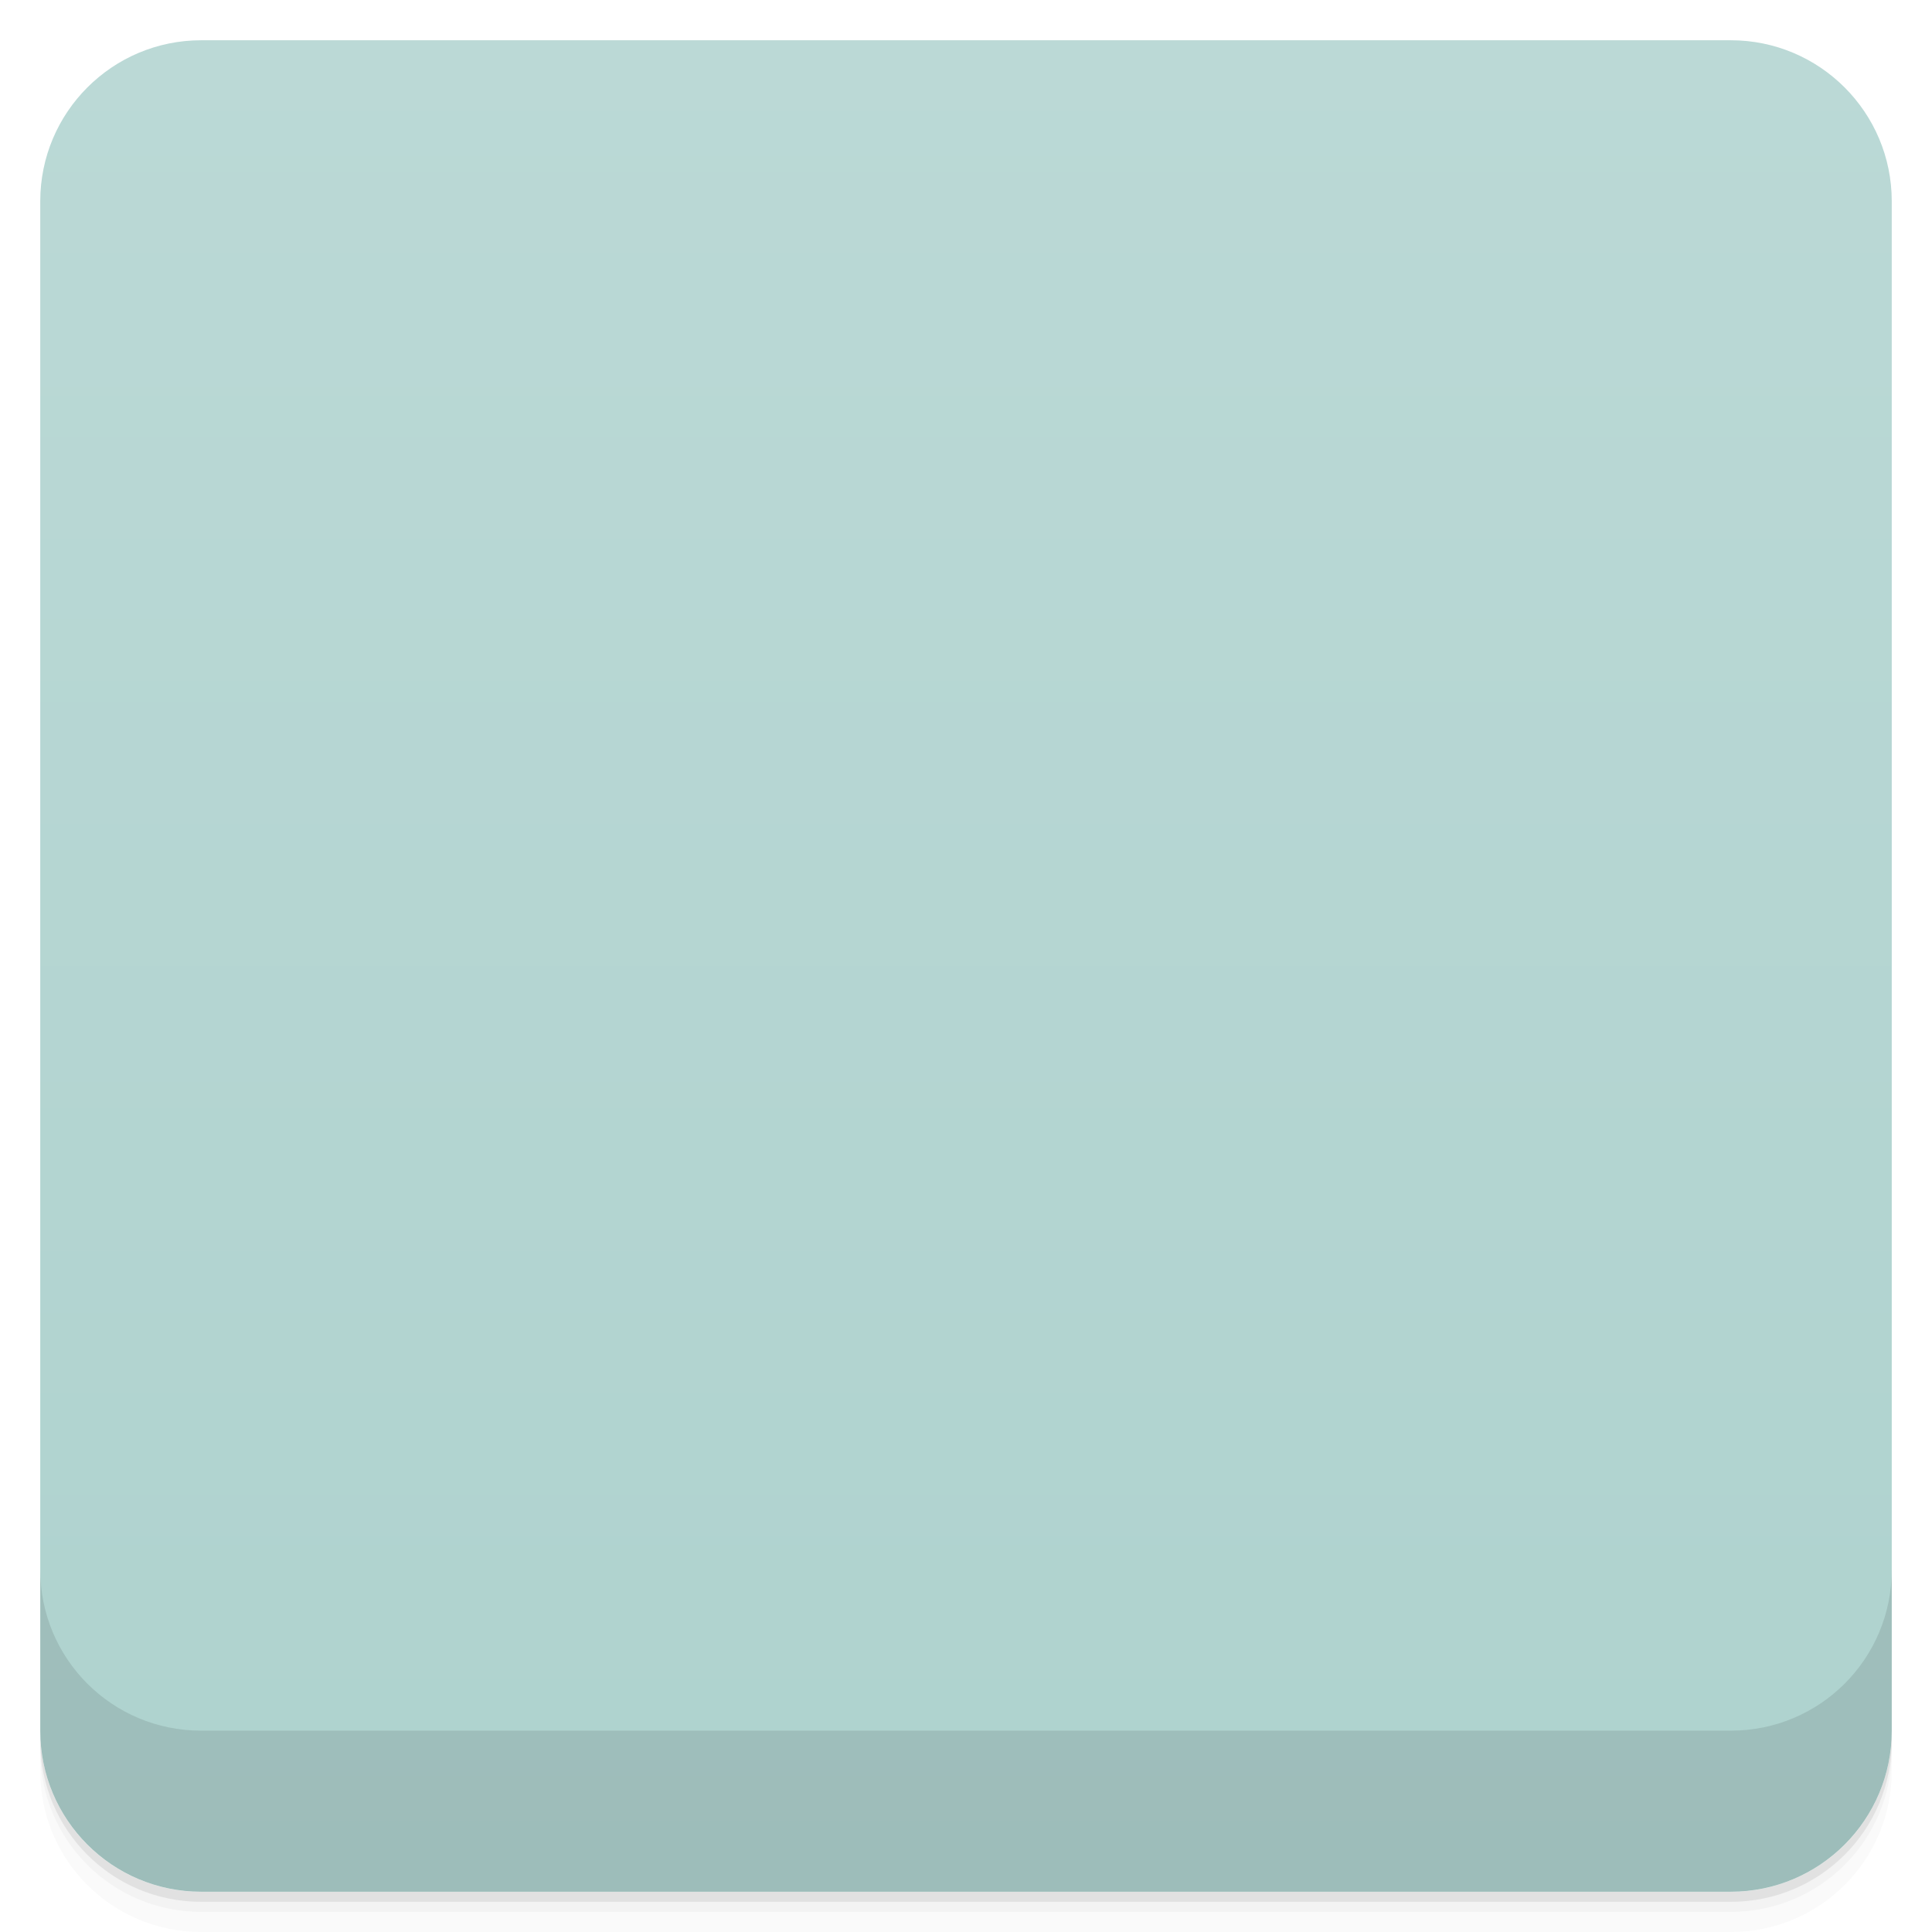
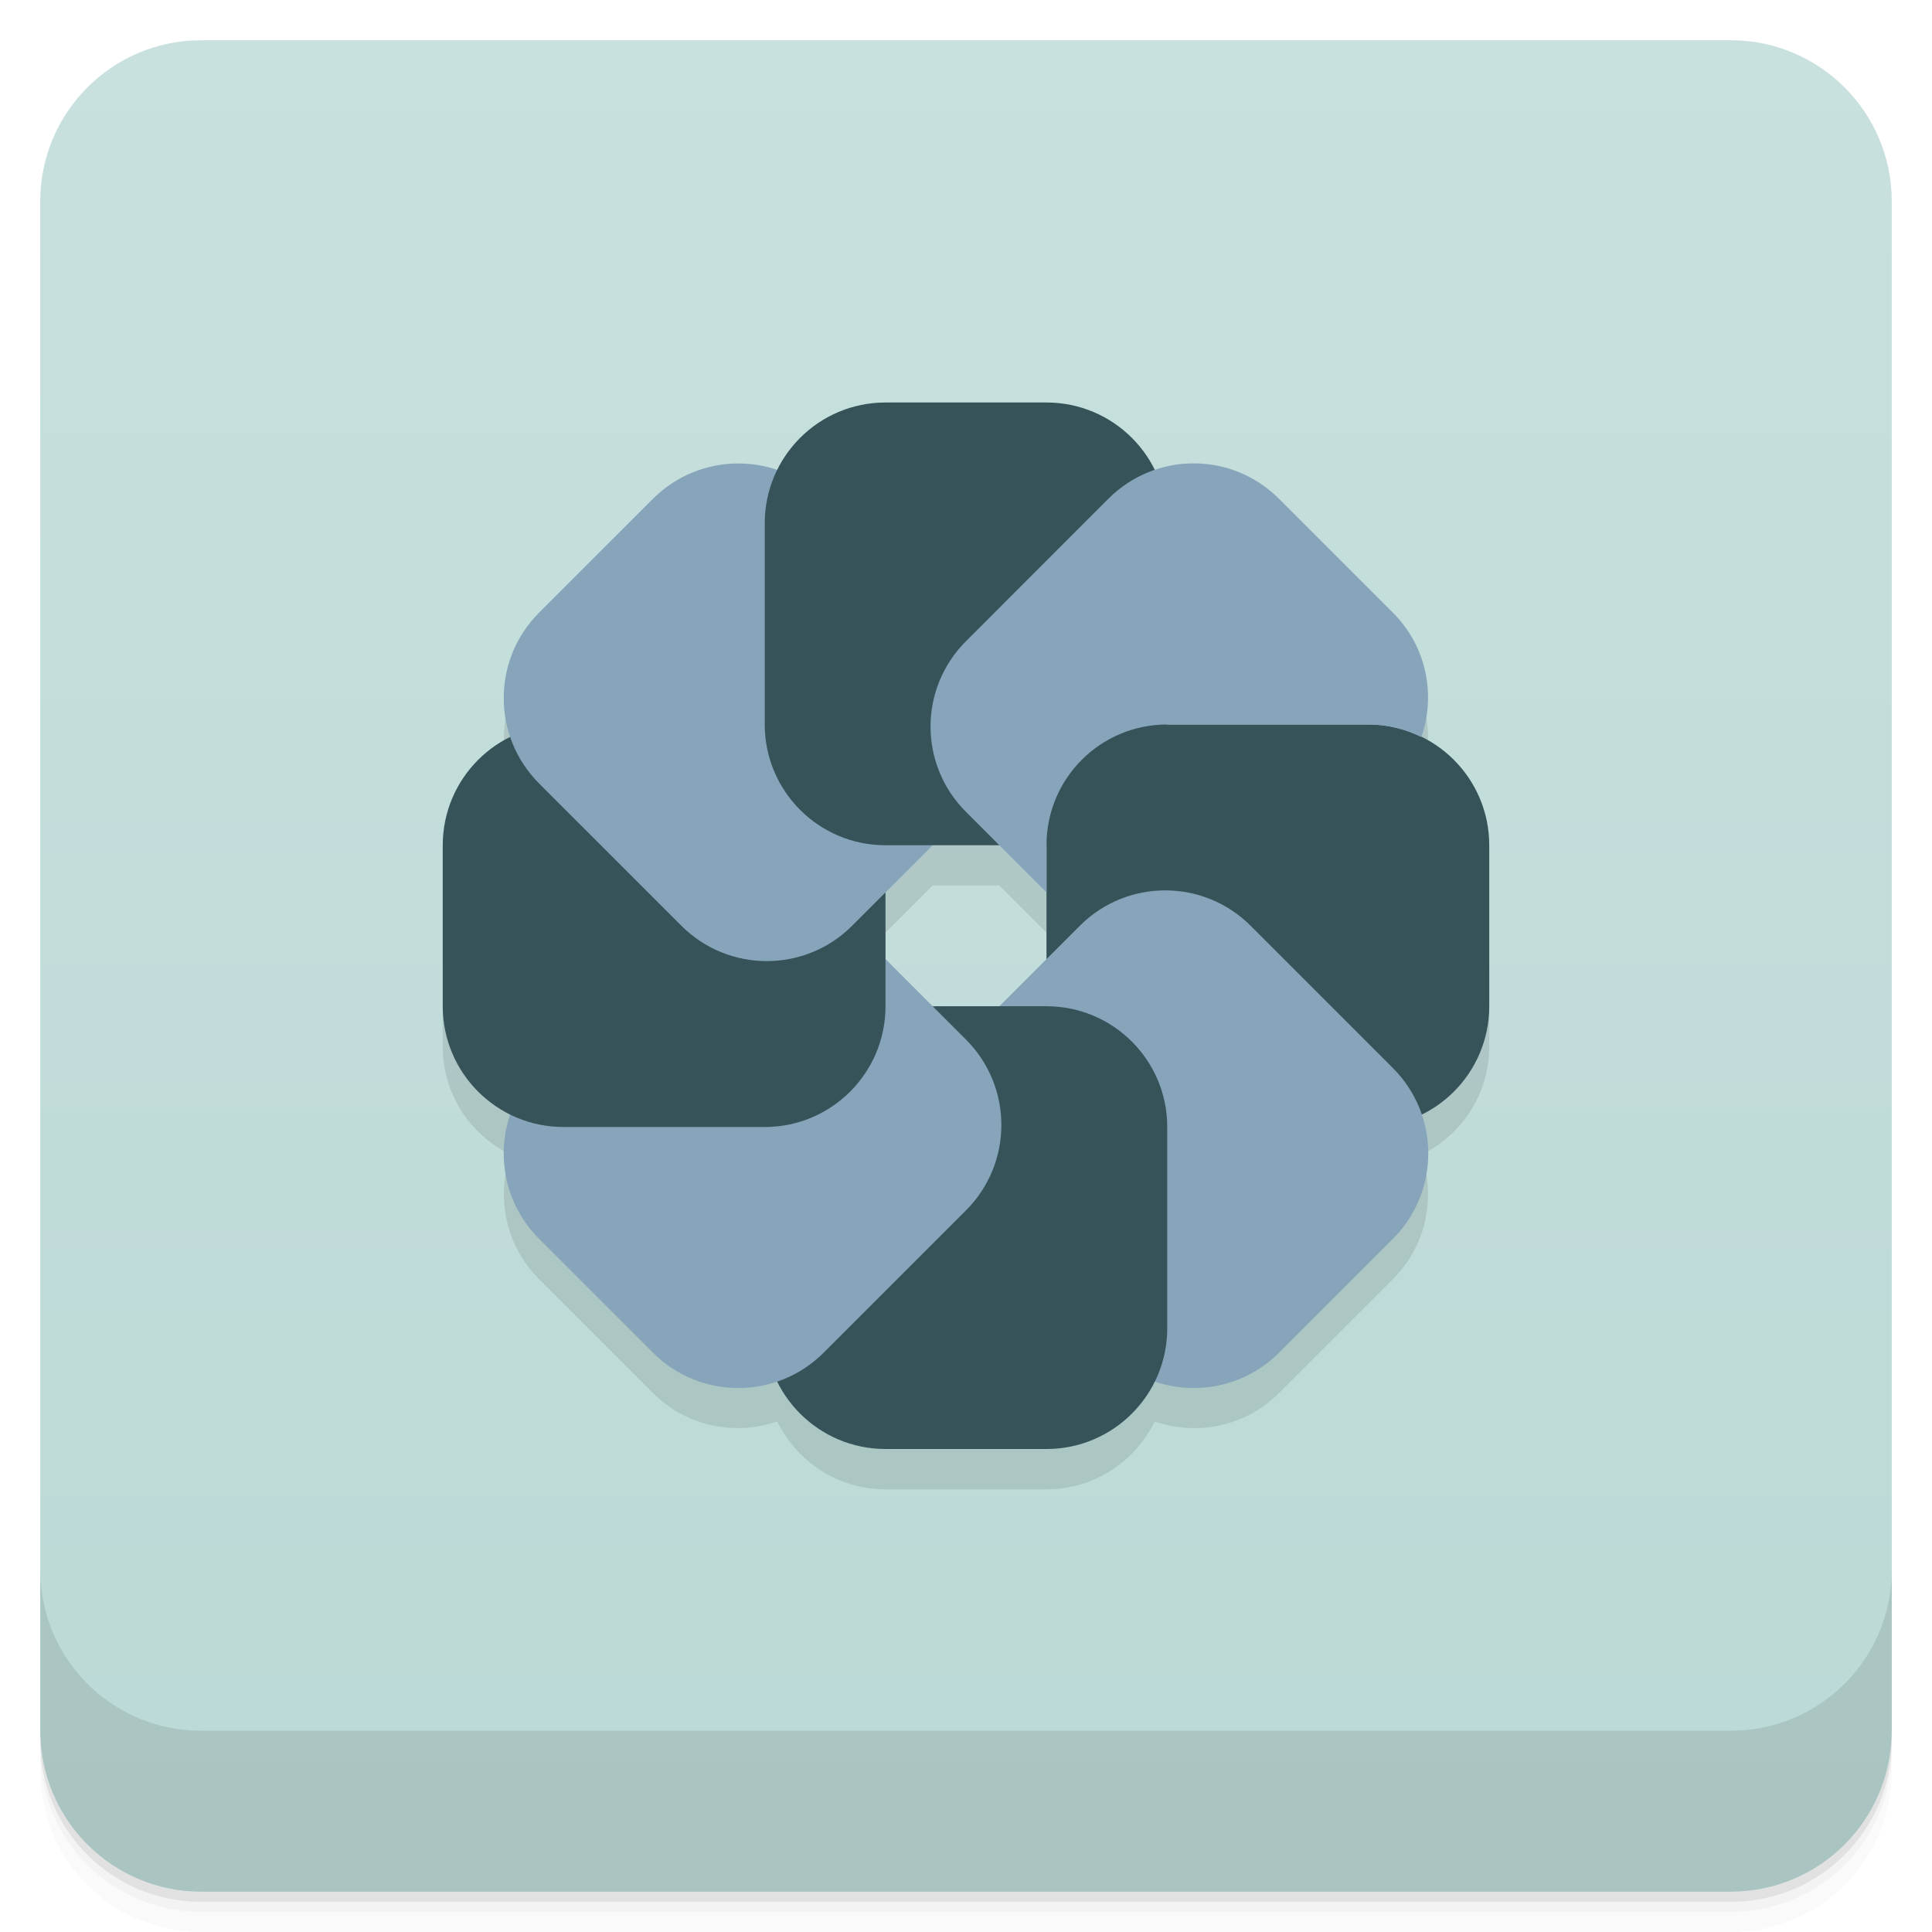
- <svg viewBox="0 0 48 48">
+ <svg xmlns="http://www.w3.org/2000/svg" height="48" width="48" version="1.1" viewBox="0 0 48 48">
  <defs>
-     <linearGradient id="linearGradient3764" x1="1" x2="47" gradientUnits="userSpaceOnUse" gradientTransform="translate(-48,0.00221467)">
-       <stop stop-color="#aed2ce" stop-opacity="1" />
-       <stop offset="1" stop-color="#bbd9d6" stop-opacity="1" />
+     <linearGradient id="linearGradient4184" x1="1" gradientUnits="userSpaceOnUse" x2="47" gradientTransform="translate(-48 .00221)" y1="-.002" y2="-.002">
+       <stop style="stop-color:#bbd9d6" offset="0" />
+       <stop style="stop-color:#c8e0de" offset="1" />
    </linearGradient>
-     <clipPath id="clipPath-820692586">
-       <g transform="translate(0,-1004.362)">
-         <rect rx="4" y="1005.36" x="1" height="46" width="46" fill="#1890d0" />
-       </g>
-     </clipPath>
-     <clipPath id="clipPath-834143129">
-       <g transform="translate(0,-1004.362)">
-         <rect rx="4" y="1005.36" x="1" height="46" width="46" fill="#1890d0" />
-       </g>
-     </clipPath>
  </defs>
-   <g>
-     <path d="m 1 43 l 0 0.25 c 0 2.216 1.784 4 4 4 l 38 0 c 2.216 0 4 -1.784 4 -4 l 0 -0.25 c 0 2.216 -1.784 4 -4 4 l -38 0 c -2.216 0 -4 -1.784 -4 -4 z m 0 0.5 l 0 0.5 c 0 2.216 1.784 4 4 4 l 38 0 c 2.216 0 4 -1.784 4 -4 l 0 -0.5 c 0 2.216 -1.784 4 -4 4 l -38 0 c -2.216 0 -4 -1.784 -4 -4 z" opacity="0.02" />
-     <path d="m 1 43.25 l 0 0.25 c 0 2.216 1.784 4 4 4 l 38 0 c 2.216 0 4 -1.784 4 -4 l 0 -0.25 c 0 2.216 -1.784 4 -4 4 l -38 0 c -2.216 0 -4 -1.784 -4 -4 z" opacity="0.05" />
-     <path d="m 1 43 l 0 0.25 c 0 2.216 1.784 4 4 4 l 38 0 c 2.216 0 4 -1.784 4 -4 l 0 -0.25 c 0 2.216 -1.784 4 -4 4 l -38 0 c -2.216 0 -4 -1.784 -4 -4 z" opacity="0.1" />
+   <path style="opacity:.02" d="m1 43v0.25c0 2.216 1.784 4 4 4h38c2.216 0 4-1.784 4-4v-0.25c0 2.216-1.784 4-4 4h-38c-2.216 0-4-1.784-4-4zm0 0.5v0.5c0 2.216 1.784 4 4 4h38c2.216 0 4-1.784 4-4v-0.5c0 2.216-1.784 4-4 4h-38c-2.216 0-4-1.784-4-4z" />
+   <path style="opacity:.05" d="m1 43.25v0.25c0 2.216 1.784 4 4 4h38c2.216 0 4-1.784 4-4v-0.25c0 2.216-1.784 4-4 4h-38c-2.216 0-4-1.784-4-4z" />
+   <path style="opacity:.1" d="m1 43v0.25c0 2.216 1.784 4 4 4h38c2.216 0 4-1.784 4-4v-0.25c0 2.216-1.784 4-4 4h-38c-2.216 0-4-1.784-4-4z" />
+   <rect style="fill:url(#linearGradient4184)" rx="4" transform="rotate(-90)" height="46" width="46" y="1" x="-47" />
+   <g transform="translate(0,-1004.4)">
+     <path style="opacity:.1" d="m1 1043.4v4c0 2.216 1.784 4 4 4h38c2.216 0 4-1.784 4-4v-4c0 2.216-1.784 4-4 4h-38c-2.216 0-4-1.784-4-4z" />
  </g>
-   <g>
-     <rect width="46" height="46" x="-47" y="1" rx="4" transform="matrix(0,-1,1,0,0,0)" fill="url(#linearGradient3764)" fill-opacity="1" />
-   </g>
-   <g>
-     <g clip-path="url(#clipPath-820692586)">
-       <g opacity="0.1">
-         <g>
-           <path d="m 22.539 11 l 2.91 0 c 1.957 0 3.547 1.586 3.547 3.543 l 0 3.91 c 0 1.957 -1.586 3.543 -3.543 3.543 l -2.91 0 c -1.957 0.004 -3.547 -1.582 -3.547 -3.539 l 0 -3.914 c 0 -1.957 1.586 -3.543 3.543 -3.543 m 0 0" stroke="none" fill-rule="nonzero" fill-opacity="1" fill="#000" />
-           <path d="m 31.91 13.527 l 2.559 2.559 c 1.246 1.246 1.246 3.266 0.004 4.512 l -3.27 3.266 c -1.242 1.246 -3.262 1.246 -4.508 0.004 l -2.563 -2.563 c -1.246 -1.246 -1.246 -3.262 0 -4.508 l 3.266 -3.27 c 1.246 -1.246 3.266 -1.246 4.512 0 m 0 0" stroke="none" fill-rule="nonzero" fill-opacity="1" fill="#000" />
-           <path d="m 36.996 22.18 l 0.004 3.625 c 0 1.758 -1.43 3.188 -3.188 3.188 l -4.621 0 c -1.762 0.004 -3.191 -1.426 -3.191 -3.188 l 0 -3.621 c 0 -1.762 1.426 -3.188 3.188 -3.188 l 4.621 -0.004 c 1.762 0 3.188 1.43 3.188 3.188 m 0 0" stroke="none" fill-rule="nonzero" fill-opacity="1" fill="#000" />
-           <path d="m 34.477 31.91 l -2.559 2.559 c -1.246 1.246 -3.266 1.246 -4.512 0.004 l -3.266 -3.27 c -1.246 -1.242 -1.25 -3.262 -0.004 -4.508 l 2.563 -2.563 c 1.242 -1.246 3.262 -1.246 4.508 0 l 3.27 3.266 c 1.246 1.246 1.246 3.266 0 4.512 m 0 0" stroke="none" fill-rule="nonzero" fill-opacity="1" fill="#000" />
-           <path d="m 25.816 37 l -3.621 0 c -1.762 0 -3.191 -1.426 -3.191 -3.188 l 0 -4.621 c 0 -1.762 1.426 -3.188 3.188 -3.188 l 3.621 -0.004 c 1.762 0 3.191 1.43 3.191 3.188 l 0 4.621 c 0 1.762 -1.426 3.191 -3.188 3.191 m 0 0" stroke="none" fill-rule="nonzero" fill-opacity="1" fill="#000" />
-           <path d="m 16.09 34.473 l -2.563 -2.559 c -1.246 -1.246 -1.246 -3.266 0 -4.512 l 3.266 -3.266 c 1.242 -1.246 3.262 -1.246 4.508 0 l 2.563 2.559 c 1.246 1.246 1.246 3.262 0 4.508 l -3.266 3.27 c -1.246 1.246 -3.266 1.246 -4.508 0 m 0 0" stroke="none" fill-rule="nonzero" fill-opacity="1" fill="#000" />
-           <path d="m 14.188 19 c -1.766 0 -3.188 1.422 -3.188 3.188 l 0 3.625 c 0 1.766 1.422 3.188 3.188 3.188 l 4.625 0 c 1.766 0 3.188 -1.422 3.188 -3.188 l 0 -3.625 c 0 -0.082 -0.023 -0.168 -0.031 -0.25 c -1.508 -0.238 -2.664 -1.398 -2.906 -2.906 c -0.082 -0.004 -0.164 -0.031 -0.25 -0.031 m -4.625 0" stroke="none" fill-rule="nonzero" fill-opacity="1" fill="#000" />
-           <path d="m 18.344 12.75 c -0.906 0 -1.805 0.336 -2.5 1.031 l -2.063 2.063 c -1.387 1.387 -1.387 3.613 0 5 l 2.75 2.781 c 1.387 1.387 3.645 1.387 5.03 0 l 1.625 -1.625 l -0.656 0 c -1.965 0 -3.531 -1.566 -3.531 -3.531 l 0 -3.938 c 0 -0.582 0.156 -1.109 0.406 -1.594 c -0.355 -0.113 -0.695 -0.188 -1.063 -0.188 m 0 0" stroke="none" fill-rule="nonzero" fill-opacity="1" fill="#000" />
-         </g>
-       </g>
-     </g>
-   </g>
-   <g>
-     <g clip-path="url(#clipPath-834143129)">
-       <g transform="translate(0,-1)">
-         <g>
-           <path d="m 22.539 11 l 2.91 0 c 1.957 0 3.547 1.586 3.547 3.543 l 0 3.91 c 0 1.957 -1.586 3.543 -3.543 3.543 l -2.91 0 c -1.957 0.004 -3.547 -1.582 -3.547 -3.539 l 0 -3.914 c 0 -1.957 1.586 -3.543 3.543 -3.543 m 0 0" fill="#36535a" stroke="none" fill-rule="nonzero" fill-opacity="1" />
-           <path d="m 31.91 13.527 l 2.559 2.559 c 1.246 1.246 1.246 3.266 0.004 4.512 l -3.27 3.266 c -1.242 1.246 -3.262 1.246 -4.508 0.004 l -2.563 -2.563 c -1.246 -1.246 -1.246 -3.262 0 -4.508 l 3.266 -3.27 c 1.246 -1.246 3.266 -1.246 4.512 0 m 0 0" fill="#86a3b9" stroke="none" fill-rule="nonzero" fill-opacity="1" />
-           <path d="m 36.996 22.18 l 0.004 3.625 c 0 1.758 -1.43 3.188 -3.188 3.188 l -4.621 0 c -1.762 0.004 -3.191 -1.426 -3.191 -3.188 l 0 -3.621 c 0 -1.762 1.426 -3.188 3.188 -3.188 l 4.621 -0.004 c 1.762 0 3.188 1.43 3.188 3.188 m 0 0" fill="#36535a" stroke="none" fill-rule="nonzero" fill-opacity="1" />
-           <path d="m 34.477 31.91 l -2.559 2.559 c -1.246 1.246 -3.266 1.246 -4.512 0.004 l -3.266 -3.27 c -1.246 -1.242 -1.25 -3.262 -0.004 -4.508 l 2.563 -2.563 c 1.242 -1.246 3.262 -1.246 4.508 0 l 3.27 3.266 c 1.246 1.246 1.246 3.266 0 4.512 m 0 0" fill="#86a3b9" stroke="none" fill-rule="nonzero" fill-opacity="1" />
-           <path d="m 25.816 37 l -3.621 0 c -1.762 0 -3.191 -1.426 -3.191 -3.188 l 0 -4.621 c 0 -1.762 1.426 -3.188 3.188 -3.188 l 3.621 -0.004 c 1.762 0 3.191 1.43 3.191 3.188 l 0 4.621 c 0 1.762 -1.426 3.191 -3.188 3.191 m 0 0" fill="#36535a" stroke="none" fill-rule="nonzero" fill-opacity="1" />
-           <path d="m 16.09 34.473 l -2.563 -2.559 c -1.246 -1.246 -1.246 -3.266 0 -4.512 l 3.266 -3.266 c 1.242 -1.246 3.262 -1.246 4.508 0 l 2.563 2.559 c 1.246 1.246 1.246 3.262 0 4.508 l -3.266 3.27 c -1.246 1.246 -3.266 1.246 -4.508 0 m 0 0" fill="#86a3b9" stroke="none" fill-rule="nonzero" fill-opacity="1" />
-           <path d="m 14.188 19 c -1.766 0 -3.188 1.422 -3.188 3.188 l 0 3.625 c 0 1.766 1.422 3.188 3.188 3.188 l 4.625 0 c 1.766 0 3.188 -1.422 3.188 -3.188 l 0 -3.625 c 0 -0.082 -0.023 -0.168 -0.031 -0.25 c -1.508 -0.238 -2.664 -1.398 -2.906 -2.906 c -0.082 -0.004 -0.164 -0.031 -0.25 -0.031 m -4.625 0" fill="#36535a" stroke="none" fill-rule="nonzero" fill-opacity="1" />
-           <path d="m 18.344 12.75 c -0.906 0 -1.805 0.336 -2.5 1.031 l -2.063 2.063 c -1.387 1.387 -1.387 3.613 0 5 l 2.75 2.781 c 1.387 1.387 3.645 1.387 5.03 0 l 1.625 -1.625 l -0.656 0 c -1.965 0 -3.531 -1.566 -3.531 -3.531 l 0 -3.938 c 0 -0.582 0.156 -1.109 0.406 -1.594 c -0.355 -0.113 -0.695 -0.188 -1.063 -0.188 m 0 0" fill="#86a3b9" stroke="none" fill-rule="nonzero" fill-opacity="1" />
-         </g>
-       </g>
-     </g>
-   </g>
-   <g>
-     <g transform="translate(0,-1004.362)">
-       <path d="m 1 1043.36 0 4 c 0 2.216 1.784 4 4 4 l 38 0 c 2.216 0 4 -1.784 4 -4 l 0 -4 c 0 2.216 -1.784 4 -4 4 l -38 0 c -2.216 0 -4 -1.784 -4 -4 z" opacity="0.1" />
-     </g>
+   <path style="opacity:.1" d="m22 11c-1.188 0-2.201 0.689-2.688 1.685-1.049-0.36-2.25-0.133-3.09 0.707l-2.83 2.83c-0.84 0.84-1.067 2.042-0.707 3.09-0.997 0.487-1.686 1.5-1.686 2.688v4c0 1.188 0.689 2.201 1.685 2.688-0.36 1.049-0.133 2.25 0.707 3.09l2.83 2.83c0.84 0.84 2.041 1.067 3.09 0.707 0.487 0.997 1.5 1.686 2.688 1.686h4c1.188 0 2.201-0.689 2.688-1.685 1.049 0.36 2.25 0.133 3.09-0.707l2.83-2.83c0.84-0.84 1.067-2.042 0.707-3.09 0.997-0.487 1.686-1.5 1.686-2.688v-4c0-1.188-0.689-2.201-1.685-2.688 0.36-1.049 0.133-2.25-0.707-3.09l-2.83-2.83c-0.588-0.588-1.354-0.881-2.121-0.881-0.329 0-0.654 0.066-0.969 0.174-0.487-0.997-1.5-1.686-2.688-1.686zm1.172 11h1.656l1.172 1.172v1.656l-1.172 1.172h-1.656l-1.172-1.172v-1.656z" />
+   <g transform="translate(0,-1)">
+     <rect style="fill:#36535a" rx="3" transform="rotate(-90)" height="11" width="10" y="26" x="-29" />
+     <rect style="fill:#86a4ba" rx="3" transform="rotate(-45)" height="11" width="10" y="35.941" x="-5" />
+     <rect style="fill:#36535a" rx="3" height="11" width="10" y="26" x="19" />
+     <rect style="fill:#86a4ba" rx="3" transform="rotate(225)" height="11" width="10" y="-13" x="-38.941" />
+     <rect style="fill:#36535a" rx="3" transform="rotate(-90)" height="11" width="10" y="11" x="-29" />
+     <rect style="fill:#86a4ba" rx="3" transform="rotate(-45)" height="11" width="10" y="20.941" x="-5" />
+     <rect style="fill:#36535a" rx="3" height="11" width="10" y="11" x="19" />
+     <path style="fill:#86a4ba" d="m29.656 12.512c-0.767 0-1.533 0.293-2.121 0.881l-3.535 3.537c-1.175 1.175-1.175 3.067 0 4.242l2 2v-1.172c0-1.662 1.338-3 3-3h5c0.474 0 0.916 0.118 1.314 0.313 0.36-1.049 0.133-2.25-0.707-3.09l-2.83-2.83c-0.588-0.588-1.354-0.881-2.121-0.881" />
  </g>
</svg>
